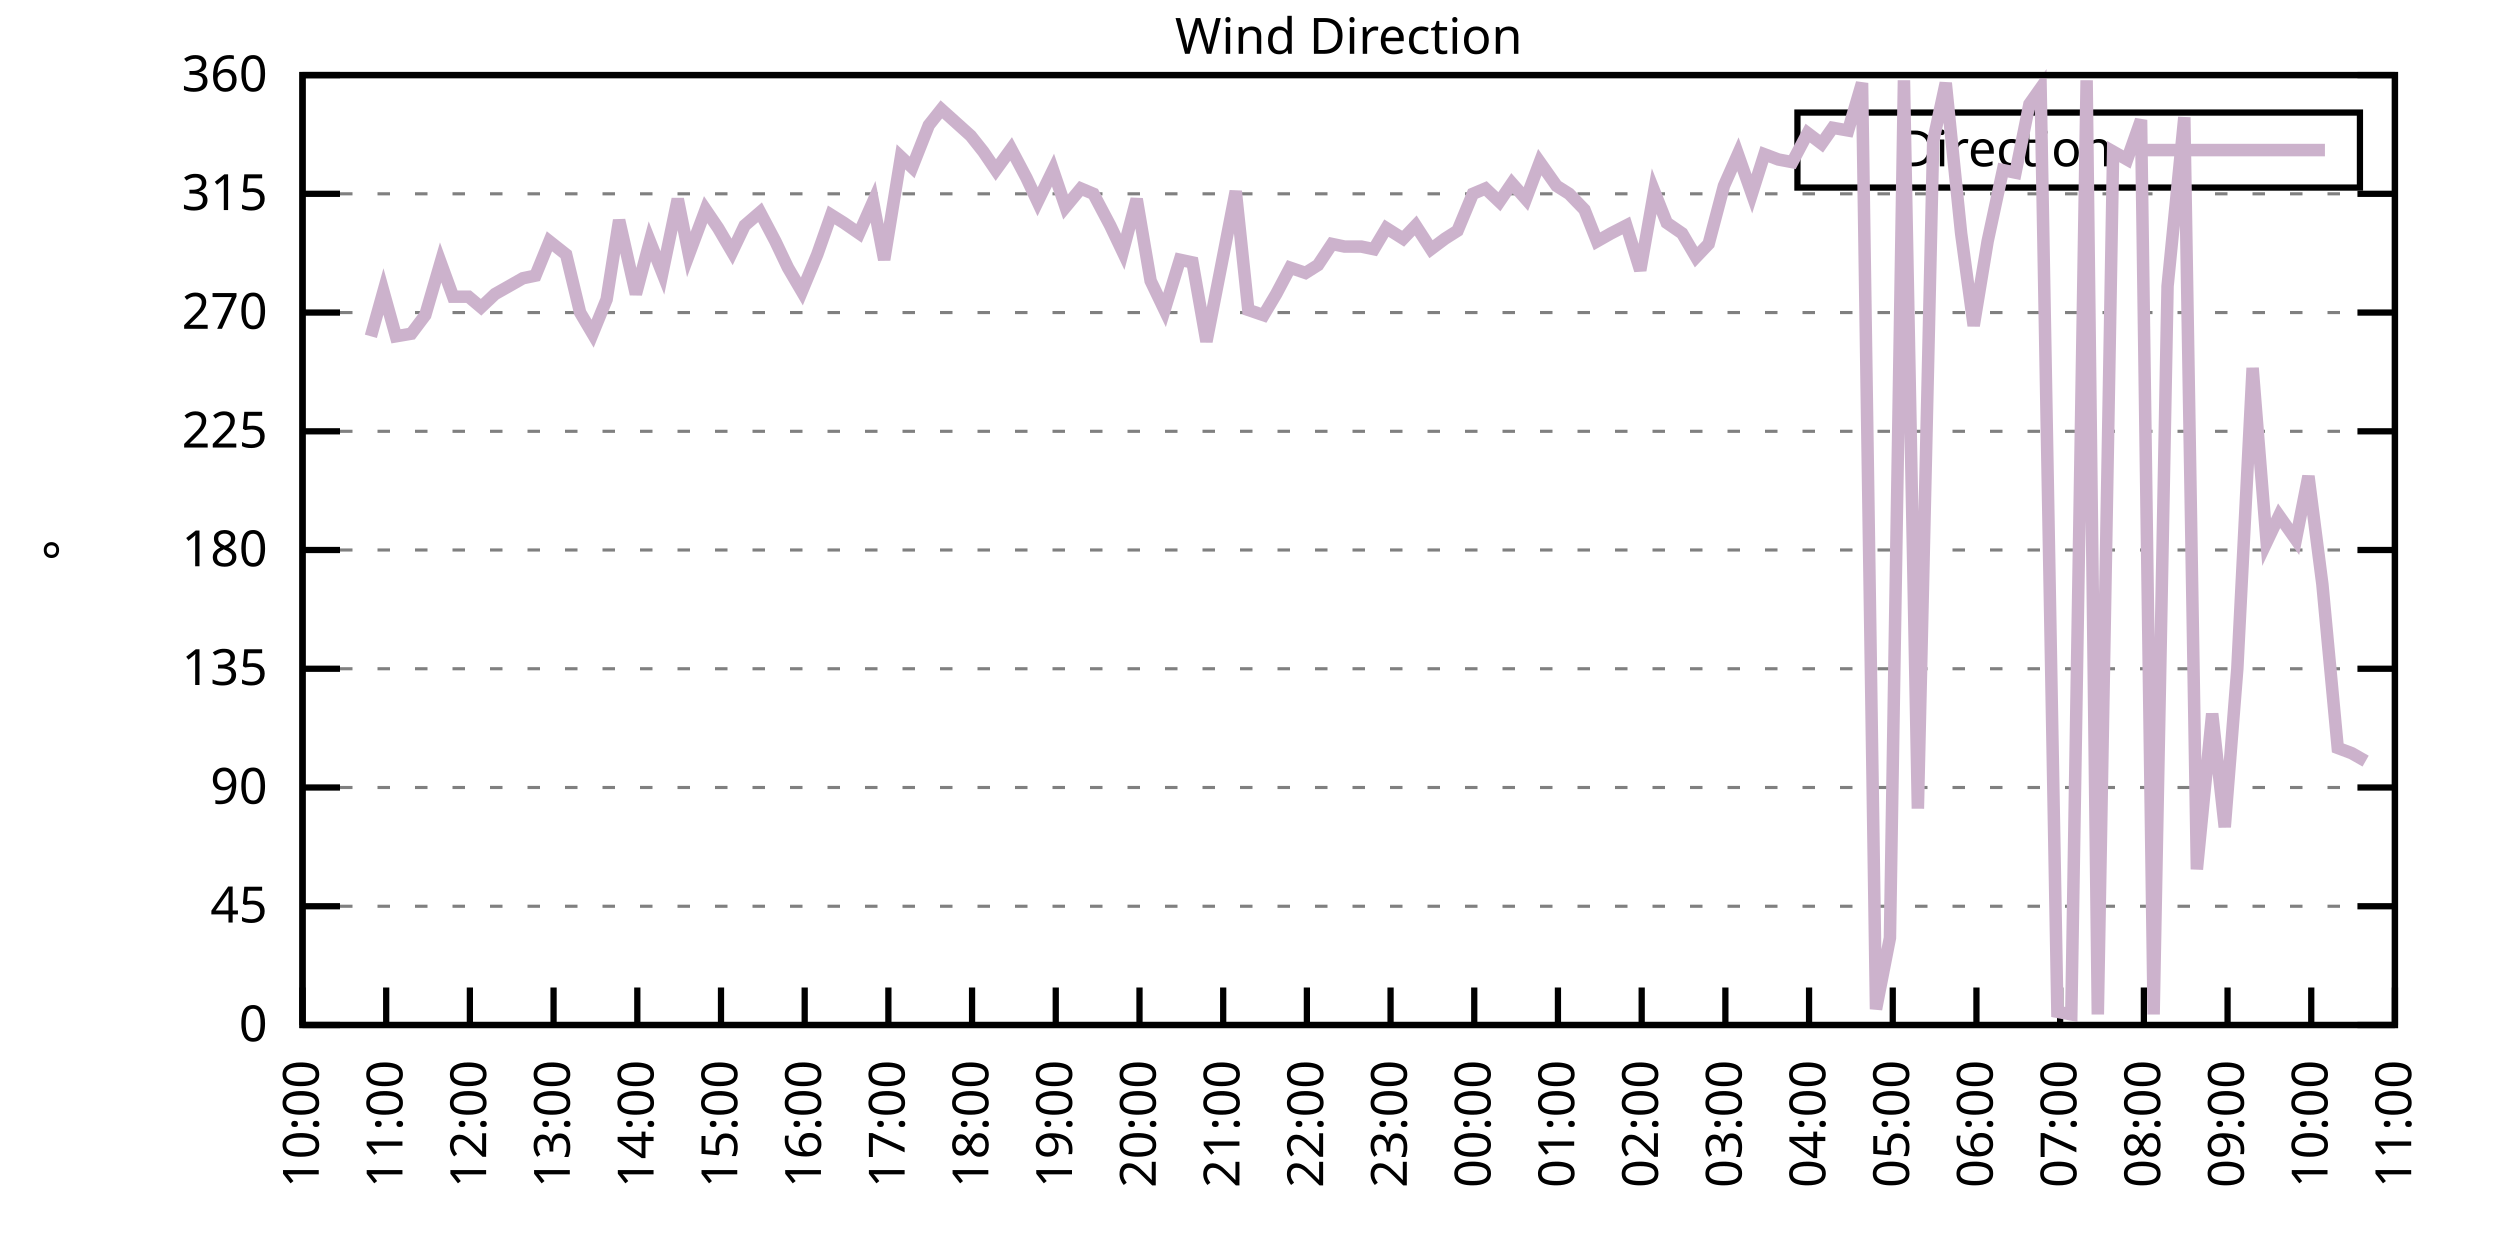
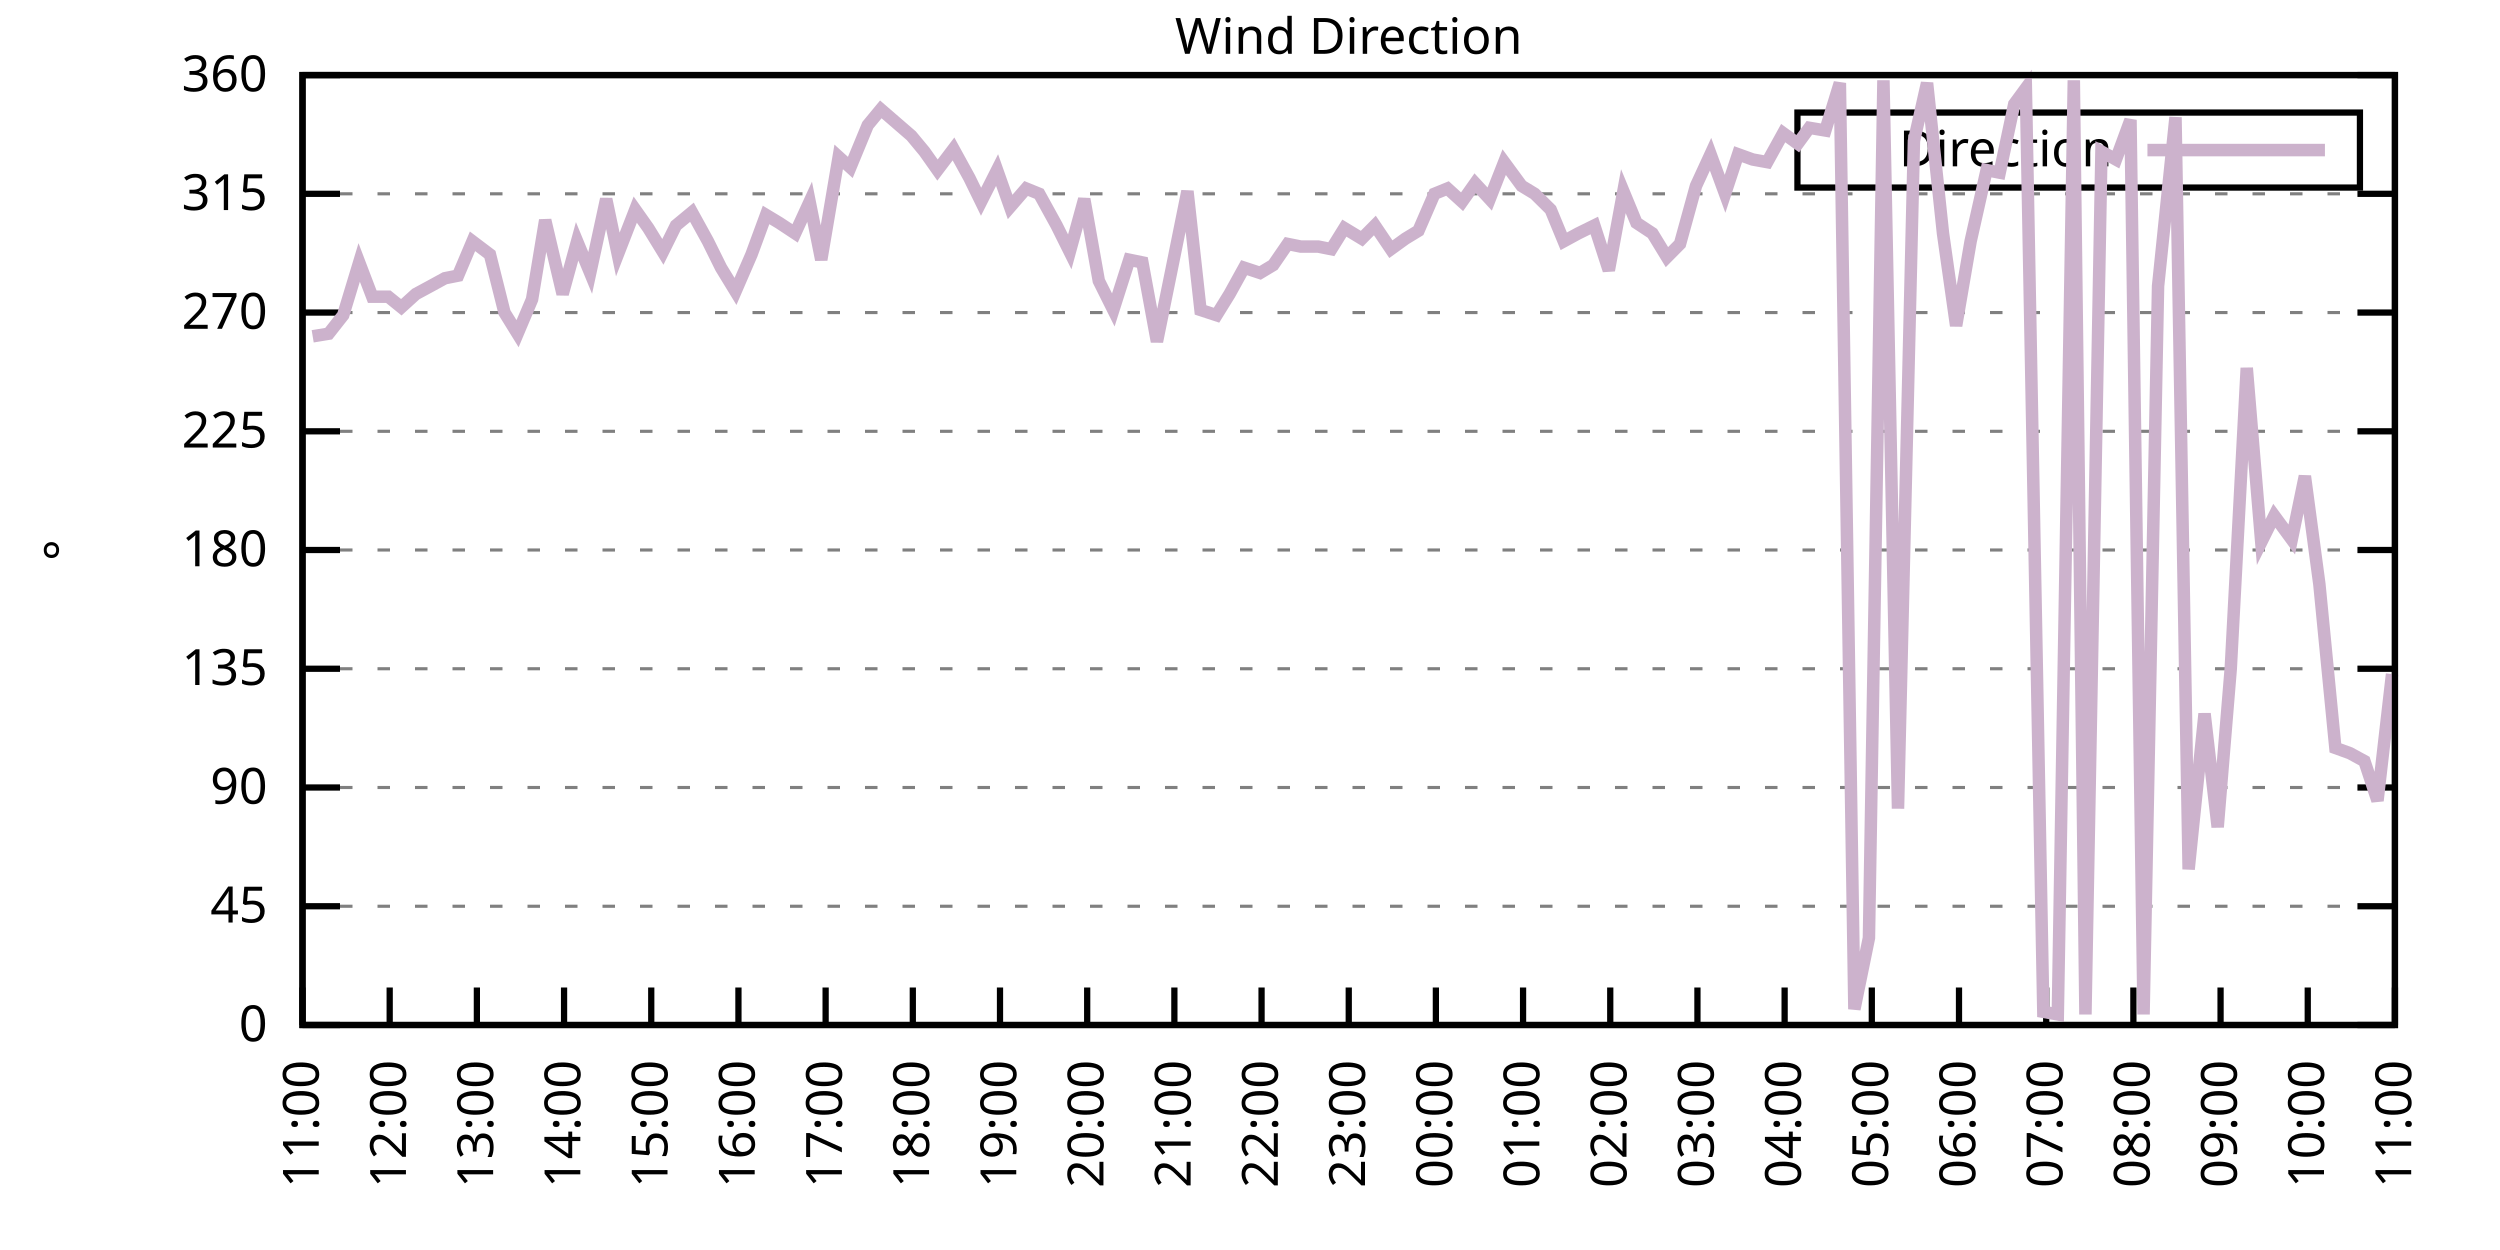
<svg xmlns="http://www.w3.org/2000/svg" xmlns:xlink="http://www.w3.org/1999/xlink" width="400" height="200" viewBox="0 0 400 200">
  <g id="gnuplot_canvas">
    <rect x="0" y="0" width="400" height="200" fill="none" />
    <defs>
      <circle id="gpDot" r="0.5" stroke-width="0.5" stroke="currentColor" />
      <path id="gpPt0" stroke-width="0.333" stroke="currentColor" d="M-1,0 h2 M0,-1 v2" />
      <path id="gpPt1" stroke-width="0.333" stroke="currentColor" d="M-1,-1 L1,1 M1,-1 L-1,1" />
      <path id="gpPt2" stroke-width="0.333" stroke="currentColor" d="M-1,0 L1,0 M0,-1 L0,1 M-1,-1 L1,1 M-1,1 L1,-1" />
      <rect id="gpPt3" stroke-width="0.333" stroke="currentColor" x="-1" y="-1" width="2" height="2" />
      <rect id="gpPt4" stroke-width="0.333" stroke="currentColor" fill="currentColor" x="-1" y="-1" width="2" height="2" />
      <circle id="gpPt5" stroke-width="0.333" stroke="currentColor" cx="0" cy="0" r="1" />
      <use xlink:href="#gpPt5" id="gpPt6" fill="currentColor" stroke="none" />
      <path id="gpPt7" stroke-width="0.333" stroke="currentColor" d="M0,-1.33 L-1.33,0.67 L1.33,0.67 z" />
      <use xlink:href="#gpPt7" id="gpPt8" fill="currentColor" stroke="none" />
      <use xlink:href="#gpPt7" id="gpPt9" stroke="currentColor" transform="rotate(180)" />
      <use xlink:href="#gpPt9" id="gpPt10" fill="currentColor" stroke="none" />
      <use xlink:href="#gpPt3" id="gpPt11" stroke="currentColor" transform="rotate(45)" />
      <use xlink:href="#gpPt11" id="gpPt12" fill="currentColor" stroke="none" />
      <path id="gpPt13" stroke-width="0.333" stroke="currentColor" d="M0,1.330 L1.265,0.411 L0.782,-1.067 L-0.782,-1.076 L-1.265,0.411 z" />
      <use xlink:href="#gpPt13" id="gpPt14" fill="currentColor" stroke="none" />
      <filter id="textbox" filterUnits="objectBoundingBox" x="0" y="0" height="1" width="1">
        <feFlood flood-color="white" flood-opacity="1" result="bgnd" />
        <feComposite in="SourceGraphic" in2="bgnd" operator="atop" />
      </filter>
      <filter id="greybox" filterUnits="objectBoundingBox" x="0" y="0" height="1" width="1">
        <feFlood flood-color="lightgrey" flood-opacity="1" result="grey" />
        <feComposite in="SourceGraphic" in2="grey" operator="atop" />
      </filter>
    </defs>
    <g fill="none" color="white" stroke="currentColor" stroke-width="1.00" stroke-linecap="butt" stroke-linejoin="miter">
</g>
    <g fill="none" color="black" stroke="currentColor" stroke-width="1.00" stroke-linecap="butt" stroke-linejoin="miter">
      <g stroke="none" shape-rendering="crispEdges">
        <polygon fill="rgb(255, 255, 255)" points="48.40,164.00 383.18,164.00 383.18,12.02 48.40,12.02 " />
      </g>
    </g>
    <g fill="none" color="black" stroke="currentColor" stroke-width="1.00" stroke-linecap="butt" stroke-linejoin="miter">
</g>
    <g fill="none" color="black" stroke="black" stroke-width="0.50" stroke-linecap="butt" stroke-linejoin="miter">
</g>
    <g fill="none" color="gray" stroke="currentColor" stroke-width="0.50" stroke-linecap="butt" stroke-linejoin="miter">
      <path stroke="gray" stroke-dasharray="2,4" class="gridline" d="M48.40,164.00 L383.19,164.00  " />
    </g>
    <g fill="none" color="gray" stroke="gray" stroke-width="1.00" stroke-linecap="butt" stroke-linejoin="miter">
</g>
    <g fill="none" color="black" stroke="currentColor" stroke-width="1.00" stroke-linecap="butt" stroke-linejoin="miter">
      <path stroke="black" d="M48.40,164.00 L54.40,164.00 M383.19,164.00 L377.19,164.00  " />
      <g transform="translate(42.80,166.60)" stroke="none" fill="black" font-family="Sans" font-size="8.00" text-anchor="end">
        <text>
          <tspan font-family="Sans"> 0</tspan>
        </text>
      </g>
    </g>
    <g fill="none" color="black" stroke="currentColor" stroke-width="1.00" stroke-linecap="butt" stroke-linejoin="miter">
</g>
    <g fill="none" color="black" stroke="black" stroke-width="0.50" stroke-linecap="butt" stroke-linejoin="miter">
</g>
    <g fill="none" color="gray" stroke="currentColor" stroke-width="0.50" stroke-linecap="butt" stroke-linejoin="miter">
      <path stroke="gray" stroke-dasharray="2,4" class="gridline" d="M48.40,145.00 L383.19,145.00  " />
    </g>
    <g fill="none" color="gray" stroke="gray" stroke-width="1.00" stroke-linecap="butt" stroke-linejoin="miter">
</g>
    <g fill="none" color="black" stroke="currentColor" stroke-width="1.00" stroke-linecap="butt" stroke-linejoin="miter">
      <path stroke="black" d="M48.40,145.00 L54.40,145.00 M383.19,145.00 L377.19,145.00  " />
      <g transform="translate(42.80,147.60)" stroke="none" fill="black" font-family="Sans" font-size="8.00" text-anchor="end">
        <text>
          <tspan font-family="Sans"> 45</tspan>
        </text>
      </g>
    </g>
    <g fill="none" color="black" stroke="currentColor" stroke-width="1.00" stroke-linecap="butt" stroke-linejoin="miter">
</g>
    <g fill="none" color="black" stroke="black" stroke-width="0.50" stroke-linecap="butt" stroke-linejoin="miter">
</g>
    <g fill="none" color="gray" stroke="currentColor" stroke-width="0.50" stroke-linecap="butt" stroke-linejoin="miter">
      <path stroke="gray" stroke-dasharray="2,4" class="gridline" d="M48.40,126.00 L383.19,126.00  " />
    </g>
    <g fill="none" color="gray" stroke="gray" stroke-width="1.00" stroke-linecap="butt" stroke-linejoin="miter">
</g>
    <g fill="none" color="black" stroke="currentColor" stroke-width="1.00" stroke-linecap="butt" stroke-linejoin="miter">
      <path stroke="black" d="M48.40,126.00 L54.40,126.00 M383.19,126.00 L377.19,126.00  " />
      <g transform="translate(42.80,128.60)" stroke="none" fill="black" font-family="Sans" font-size="8.00" text-anchor="end">
        <text>
          <tspan font-family="Sans"> 90</tspan>
        </text>
      </g>
    </g>
    <g fill="none" color="black" stroke="currentColor" stroke-width="1.00" stroke-linecap="butt" stroke-linejoin="miter">
</g>
    <g fill="none" color="black" stroke="black" stroke-width="0.50" stroke-linecap="butt" stroke-linejoin="miter">
</g>
    <g fill="none" color="gray" stroke="currentColor" stroke-width="0.50" stroke-linecap="butt" stroke-linejoin="miter">
      <path stroke="gray" stroke-dasharray="2,4" class="gridline" d="M48.40,107.00 L383.19,107.00  " />
    </g>
    <g fill="none" color="gray" stroke="gray" stroke-width="1.00" stroke-linecap="butt" stroke-linejoin="miter">
</g>
    <g fill="none" color="black" stroke="currentColor" stroke-width="1.00" stroke-linecap="butt" stroke-linejoin="miter">
      <path stroke="black" d="M48.40,107.00 L54.40,107.00 M383.19,107.00 L377.19,107.00  " />
      <g transform="translate(42.80,109.60)" stroke="none" fill="black" font-family="Sans" font-size="8.00" text-anchor="end">
        <text>
          <tspan font-family="Sans"> 135</tspan>
        </text>
      </g>
    </g>
    <g fill="none" color="black" stroke="currentColor" stroke-width="1.00" stroke-linecap="butt" stroke-linejoin="miter">
</g>
    <g fill="none" color="black" stroke="black" stroke-width="0.50" stroke-linecap="butt" stroke-linejoin="miter">
</g>
    <g fill="none" color="gray" stroke="currentColor" stroke-width="0.50" stroke-linecap="butt" stroke-linejoin="miter">
      <path stroke="gray" stroke-dasharray="2,4" class="gridline" d="M48.40,88.00 L383.19,88.00  " />
    </g>
    <g fill="none" color="gray" stroke="gray" stroke-width="1.00" stroke-linecap="butt" stroke-linejoin="miter">
</g>
    <g fill="none" color="black" stroke="currentColor" stroke-width="1.00" stroke-linecap="butt" stroke-linejoin="miter">
      <path stroke="black" d="M48.40,88.00 L54.40,88.00 M383.19,88.00 L377.19,88.00  " />
      <g transform="translate(42.80,90.60)" stroke="none" fill="black" font-family="Sans" font-size="8.00" text-anchor="end">
        <text>
          <tspan font-family="Sans"> 180</tspan>
        </text>
      </g>
    </g>
    <g fill="none" color="black" stroke="currentColor" stroke-width="1.00" stroke-linecap="butt" stroke-linejoin="miter">
</g>
    <g fill="none" color="black" stroke="black" stroke-width="0.50" stroke-linecap="butt" stroke-linejoin="miter">
</g>
    <g fill="none" color="gray" stroke="currentColor" stroke-width="0.50" stroke-linecap="butt" stroke-linejoin="miter">
      <path stroke="gray" stroke-dasharray="2,4" class="gridline" d="M48.40,69.01 L383.19,69.01  " />
    </g>
    <g fill="none" color="gray" stroke="gray" stroke-width="1.00" stroke-linecap="butt" stroke-linejoin="miter">
</g>
    <g fill="none" color="black" stroke="currentColor" stroke-width="1.00" stroke-linecap="butt" stroke-linejoin="miter">
      <path stroke="black" d="M48.40,69.01 L54.40,69.01 M383.19,69.01 L377.19,69.01  " />
      <g transform="translate(42.80,71.61)" stroke="none" fill="black" font-family="Sans" font-size="8.00" text-anchor="end">
        <text>
          <tspan font-family="Sans"> 225</tspan>
        </text>
      </g>
    </g>
    <g fill="none" color="black" stroke="currentColor" stroke-width="1.00" stroke-linecap="butt" stroke-linejoin="miter">
</g>
    <g fill="none" color="black" stroke="black" stroke-width="0.50" stroke-linecap="butt" stroke-linejoin="miter">
</g>
    <g fill="none" color="gray" stroke="currentColor" stroke-width="0.50" stroke-linecap="butt" stroke-linejoin="miter">
      <path stroke="gray" stroke-dasharray="2,4" class="gridline" d="M48.40,50.01 L383.19,50.01  " />
    </g>
    <g fill="none" color="gray" stroke="gray" stroke-width="1.00" stroke-linecap="butt" stroke-linejoin="miter">
</g>
    <g fill="none" color="black" stroke="currentColor" stroke-width="1.00" stroke-linecap="butt" stroke-linejoin="miter">
      <path stroke="black" d="M48.40,50.01 L54.40,50.01 M383.19,50.01 L377.19,50.01  " />
      <g transform="translate(42.80,52.61)" stroke="none" fill="black" font-family="Sans" font-size="8.00" text-anchor="end">
        <text>
          <tspan font-family="Sans"> 270</tspan>
        </text>
      </g>
    </g>
    <g fill="none" color="black" stroke="currentColor" stroke-width="1.00" stroke-linecap="butt" stroke-linejoin="miter">
</g>
    <g fill="none" color="black" stroke="black" stroke-width="0.50" stroke-linecap="butt" stroke-linejoin="miter">
</g>
    <g fill="none" color="gray" stroke="currentColor" stroke-width="0.50" stroke-linecap="butt" stroke-linejoin="miter">
      <path stroke="gray" stroke-dasharray="2,4" class="gridline" d="M48.40,31.01 L383.19,31.01  " />
    </g>
    <g fill="none" color="gray" stroke="gray" stroke-width="1.00" stroke-linecap="butt" stroke-linejoin="miter">
</g>
    <g fill="none" color="black" stroke="currentColor" stroke-width="1.00" stroke-linecap="butt" stroke-linejoin="miter">
      <path stroke="black" d="M48.40,31.01 L54.40,31.01 M383.19,31.01 L377.19,31.01  " />
      <g transform="translate(42.80,33.61)" stroke="none" fill="black" font-family="Sans" font-size="8.00" text-anchor="end">
        <text>
          <tspan font-family="Sans"> 315</tspan>
        </text>
      </g>
    </g>
    <g fill="none" color="black" stroke="currentColor" stroke-width="1.00" stroke-linecap="butt" stroke-linejoin="miter">
</g>
    <g fill="none" color="black" stroke="black" stroke-width="0.50" stroke-linecap="butt" stroke-linejoin="miter">
</g>
    <g fill="none" color="gray" stroke="currentColor" stroke-width="0.50" stroke-linecap="butt" stroke-linejoin="miter">
      <path stroke="gray" stroke-dasharray="2,4" class="gridline" d="M48.40,12.01 L383.19,12.01  " />
    </g>
    <g fill="none" color="gray" stroke="gray" stroke-width="1.00" stroke-linecap="butt" stroke-linejoin="miter">
</g>
    <g fill="none" color="black" stroke="currentColor" stroke-width="1.00" stroke-linecap="butt" stroke-linejoin="miter">
      <path stroke="black" d="M48.40,12.01 L54.40,12.01 M383.19,12.01 L377.19,12.01  " />
      <g transform="translate(42.80,14.61)" stroke="none" fill="black" font-family="Sans" font-size="8.00" text-anchor="end">
        <text>
          <tspan font-family="Sans"> 360</tspan>
        </text>
      </g>
    </g>
    <g fill="none" color="black" stroke="currentColor" stroke-width="1.00" stroke-linecap="butt" stroke-linejoin="miter">
      <path stroke="black" d="M48.40,164.00 L48.40,158.00  " />
      <g transform="translate(51.00,169.60) rotate(270.00)" stroke="none" fill="black" font-family="Sans" font-size="8.00" text-anchor="end">
        <text>
-           <tspan font-family="Sans">10:00</tspan>
-         </text>
-       </g>
-     </g>
-     <g fill="none" color="black" stroke="currentColor" stroke-width="1.00" stroke-linecap="butt" stroke-linejoin="miter">
-       <path stroke="black" d="M61.79,164.00 L61.79,158.00  " />
-       <g transform="translate(64.39,169.60) rotate(270.00)" stroke="none" fill="black" font-family="Sans" font-size="8.00" text-anchor="end">
-         <text>
          <tspan font-family="Sans">11:00</tspan>
        </text>
      </g>
    </g>
    <g fill="none" color="black" stroke="currentColor" stroke-width="1.00" stroke-linecap="butt" stroke-linejoin="miter">
-       <path stroke="black" d="M75.18,164.00 L75.18,158.00  " />
-       <g transform="translate(77.78,169.60) rotate(270.00)" stroke="none" fill="black" font-family="Sans" font-size="8.00" text-anchor="end">
+       <path stroke="black" d="M62.35,164.00 L62.35,158.00  " />
+       <g transform="translate(64.95,169.60) rotate(270.00)" stroke="none" fill="black" font-family="Sans" font-size="8.00" text-anchor="end">
        <text>
          <tspan font-family="Sans">12:00</tspan>
        </text>
      </g>
    </g>
    <g fill="none" color="black" stroke="currentColor" stroke-width="1.00" stroke-linecap="butt" stroke-linejoin="miter">
-       <path stroke="black" d="M88.57,164.00 L88.57,158.00  " />
-       <g transform="translate(91.17,169.60) rotate(270.00)" stroke="none" fill="black" font-family="Sans" font-size="8.00" text-anchor="end">
+       <path stroke="black" d="M76.30,164.00 L76.30,158.00  " />
+       <g transform="translate(78.90,169.60) rotate(270.00)" stroke="none" fill="black" font-family="Sans" font-size="8.00" text-anchor="end">
        <text>
          <tspan font-family="Sans">13:00</tspan>
        </text>
      </g>
    </g>
    <g fill="none" color="black" stroke="currentColor" stroke-width="1.00" stroke-linecap="butt" stroke-linejoin="miter">
-       <path stroke="black" d="M101.97,164.00 L101.97,158.00  " />
-       <g transform="translate(104.57,169.60) rotate(270.00)" stroke="none" fill="black" font-family="Sans" font-size="8.00" text-anchor="end">
+       <path stroke="black" d="M90.25,164.00 L90.25,158.00  " />
+       <g transform="translate(92.85,169.60) rotate(270.00)" stroke="none" fill="black" font-family="Sans" font-size="8.00" text-anchor="end">
        <text>
          <tspan font-family="Sans">14:00</tspan>
        </text>
      </g>
    </g>
    <g fill="none" color="black" stroke="currentColor" stroke-width="1.00" stroke-linecap="butt" stroke-linejoin="miter">
-       <path stroke="black" d="M115.36,164.00 L115.36,158.00  " />
-       <g transform="translate(117.96,169.60) rotate(270.00)" stroke="none" fill="black" font-family="Sans" font-size="8.00" text-anchor="end">
+       <path stroke="black" d="M104.20,164.00 L104.20,158.00  " />
+       <g transform="translate(106.80,169.60) rotate(270.00)" stroke="none" fill="black" font-family="Sans" font-size="8.00" text-anchor="end">
        <text>
          <tspan font-family="Sans">15:00</tspan>
        </text>
      </g>
    </g>
    <g fill="none" color="black" stroke="currentColor" stroke-width="1.00" stroke-linecap="butt" stroke-linejoin="miter">
-       <path stroke="black" d="M128.75,164.00 L128.75,158.00  " />
-       <g transform="translate(131.35,169.60) rotate(270.00)" stroke="none" fill="black" font-family="Sans" font-size="8.00" text-anchor="end">
+       <path stroke="black" d="M118.15,164.00 L118.15,158.00  " />
+       <g transform="translate(120.75,169.60) rotate(270.00)" stroke="none" fill="black" font-family="Sans" font-size="8.00" text-anchor="end">
        <text>
          <tspan font-family="Sans">16:00</tspan>
        </text>
      </g>
    </g>
    <g fill="none" color="black" stroke="currentColor" stroke-width="1.00" stroke-linecap="butt" stroke-linejoin="miter">
-       <path stroke="black" d="M142.14,164.00 L142.14,158.00  " />
-       <g transform="translate(144.74,169.60) rotate(270.00)" stroke="none" fill="black" font-family="Sans" font-size="8.00" text-anchor="end">
+       <path stroke="black" d="M132.10,164.00 L132.10,158.00  " />
+       <g transform="translate(134.70,169.60) rotate(270.00)" stroke="none" fill="black" font-family="Sans" font-size="8.00" text-anchor="end">
        <text>
          <tspan font-family="Sans">17:00</tspan>
        </text>
      </g>
    </g>
    <g fill="none" color="black" stroke="currentColor" stroke-width="1.00" stroke-linecap="butt" stroke-linejoin="miter">
-       <path stroke="black" d="M155.53,164.00 L155.53,158.00  " />
-       <g transform="translate(158.13,169.60) rotate(270.00)" stroke="none" fill="black" font-family="Sans" font-size="8.00" text-anchor="end">
+       <path stroke="black" d="M146.05,164.00 L146.05,158.00  " />
+       <g transform="translate(148.65,169.60) rotate(270.00)" stroke="none" fill="black" font-family="Sans" font-size="8.00" text-anchor="end">
        <text>
          <tspan font-family="Sans">18:00</tspan>
        </text>
      </g>
    </g>
    <g fill="none" color="black" stroke="currentColor" stroke-width="1.00" stroke-linecap="butt" stroke-linejoin="miter">
-       <path stroke="black" d="M168.92,164.00 L168.92,158.00  " />
-       <g transform="translate(171.52,169.60) rotate(270.00)" stroke="none" fill="black" font-family="Sans" font-size="8.00" text-anchor="end">
+       <path stroke="black" d="M160.00,164.00 L160.00,158.00  " />
+       <g transform="translate(162.60,169.60) rotate(270.00)" stroke="none" fill="black" font-family="Sans" font-size="8.00" text-anchor="end">
        <text>
          <tspan font-family="Sans">19:00</tspan>
        </text>
      </g>
    </g>
    <g fill="none" color="black" stroke="currentColor" stroke-width="1.00" stroke-linecap="butt" stroke-linejoin="miter">
-       <path stroke="black" d="M182.32,164.00 L182.32,158.00  " />
-       <g transform="translate(184.92,169.60) rotate(270.00)" stroke="none" fill="black" font-family="Sans" font-size="8.00" text-anchor="end">
+       <path stroke="black" d="M173.95,164.00 L173.95,158.00  " />
+       <g transform="translate(176.55,169.60) rotate(270.00)" stroke="none" fill="black" font-family="Sans" font-size="8.00" text-anchor="end">
        <text>
          <tspan font-family="Sans">20:00</tspan>
        </text>
      </g>
    </g>
    <g fill="none" color="black" stroke="currentColor" stroke-width="1.00" stroke-linecap="butt" stroke-linejoin="miter">
-       <path stroke="black" d="M195.71,164.00 L195.71,158.00  " />
-       <g transform="translate(198.31,169.60) rotate(270.00)" stroke="none" fill="black" font-family="Sans" font-size="8.00" text-anchor="end">
+       <path stroke="black" d="M187.90,164.00 L187.90,158.00  " />
+       <g transform="translate(190.50,169.60) rotate(270.00)" stroke="none" fill="black" font-family="Sans" font-size="8.00" text-anchor="end">
        <text>
          <tspan font-family="Sans">21:00</tspan>
        </text>
      </g>
    </g>
    <g fill="none" color="black" stroke="currentColor" stroke-width="1.00" stroke-linecap="butt" stroke-linejoin="miter">
-       <path stroke="black" d="M209.10,164.00 L209.10,158.00  " />
-       <g transform="translate(211.70,169.60) rotate(270.00)" stroke="none" fill="black" font-family="Sans" font-size="8.00" text-anchor="end">
+       <path stroke="black" d="M201.85,164.00 L201.85,158.00  " />
+       <g transform="translate(204.45,169.60) rotate(270.00)" stroke="none" fill="black" font-family="Sans" font-size="8.00" text-anchor="end">
        <text>
          <tspan font-family="Sans">22:00</tspan>
        </text>
      </g>
    </g>
    <g fill="none" color="black" stroke="currentColor" stroke-width="1.00" stroke-linecap="butt" stroke-linejoin="miter">
-       <path stroke="black" d="M222.49,164.00 L222.49,158.00  " />
-       <g transform="translate(225.09,169.60) rotate(270.00)" stroke="none" fill="black" font-family="Sans" font-size="8.00" text-anchor="end">
+       <path stroke="black" d="M215.80,164.00 L215.80,158.00  " />
+       <g transform="translate(218.40,169.60) rotate(270.00)" stroke="none" fill="black" font-family="Sans" font-size="8.00" text-anchor="end">
        <text>
          <tspan font-family="Sans">23:00</tspan>
        </text>
      </g>
    </g>
    <g fill="none" color="black" stroke="currentColor" stroke-width="1.00" stroke-linecap="butt" stroke-linejoin="miter">
-       <path stroke="black" d="M235.88,164.00 L235.88,158.00  " />
-       <g transform="translate(238.48,169.60) rotate(270.00)" stroke="none" fill="black" font-family="Sans" font-size="8.00" text-anchor="end">
+       <path stroke="black" d="M229.74,164.00 L229.74,158.00  " />
+       <g transform="translate(232.34,169.60) rotate(270.00)" stroke="none" fill="black" font-family="Sans" font-size="8.00" text-anchor="end">
        <text>
          <tspan font-family="Sans">00:00</tspan>
        </text>
      </g>
    </g>
    <g fill="none" color="black" stroke="currentColor" stroke-width="1.00" stroke-linecap="butt" stroke-linejoin="miter">
-       <path stroke="black" d="M249.27,164.00 L249.27,158.00  " />
-       <g transform="translate(251.87,169.60) rotate(270.00)" stroke="none" fill="black" font-family="Sans" font-size="8.00" text-anchor="end">
+       <path stroke="black" d="M243.69,164.00 L243.69,158.00  " />
+       <g transform="translate(246.29,169.60) rotate(270.00)" stroke="none" fill="black" font-family="Sans" font-size="8.00" text-anchor="end">
        <text>
          <tspan font-family="Sans">01:00</tspan>
        </text>
      </g>
    </g>
    <g fill="none" color="black" stroke="currentColor" stroke-width="1.00" stroke-linecap="butt" stroke-linejoin="miter">
-       <path stroke="black" d="M262.67,164.00 L262.67,158.00  " />
-       <g transform="translate(265.27,169.60) rotate(270.00)" stroke="none" fill="black" font-family="Sans" font-size="8.00" text-anchor="end">
+       <path stroke="black" d="M257.64,164.00 L257.64,158.00  " />
+       <g transform="translate(260.24,169.60) rotate(270.00)" stroke="none" fill="black" font-family="Sans" font-size="8.00" text-anchor="end">
        <text>
          <tspan font-family="Sans">02:00</tspan>
        </text>
      </g>
    </g>
    <g fill="none" color="black" stroke="currentColor" stroke-width="1.00" stroke-linecap="butt" stroke-linejoin="miter">
-       <path stroke="black" d="M276.06,164.00 L276.06,158.00  " />
-       <g transform="translate(278.66,169.60) rotate(270.00)" stroke="none" fill="black" font-family="Sans" font-size="8.00" text-anchor="end">
+       <path stroke="black" d="M271.59,164.00 L271.59,158.00  " />
+       <g transform="translate(274.19,169.60) rotate(270.00)" stroke="none" fill="black" font-family="Sans" font-size="8.00" text-anchor="end">
        <text>
          <tspan font-family="Sans">03:00</tspan>
        </text>
      </g>
    </g>
    <g fill="none" color="black" stroke="currentColor" stroke-width="1.00" stroke-linecap="butt" stroke-linejoin="miter">
-       <path stroke="black" d="M289.45,164.00 L289.45,158.00  " />
-       <g transform="translate(292.05,169.60) rotate(270.00)" stroke="none" fill="black" font-family="Sans" font-size="8.00" text-anchor="end">
+       <path stroke="black" d="M285.54,164.00 L285.54,158.00  " />
+       <g transform="translate(288.14,169.60) rotate(270.00)" stroke="none" fill="black" font-family="Sans" font-size="8.00" text-anchor="end">
        <text>
          <tspan font-family="Sans">04:00</tspan>
        </text>
      </g>
    </g>
    <g fill="none" color="black" stroke="currentColor" stroke-width="1.00" stroke-linecap="butt" stroke-linejoin="miter">
-       <path stroke="black" d="M302.84,164.00 L302.84,158.00  " />
-       <g transform="translate(305.44,169.60) rotate(270.00)" stroke="none" fill="black" font-family="Sans" font-size="8.00" text-anchor="end">
+       <path stroke="black" d="M299.49,164.00 L299.49,158.00  " />
+       <g transform="translate(302.09,169.60) rotate(270.00)" stroke="none" fill="black" font-family="Sans" font-size="8.00" text-anchor="end">
        <text>
          <tspan font-family="Sans">05:00</tspan>
        </text>
      </g>
    </g>
    <g fill="none" color="black" stroke="currentColor" stroke-width="1.00" stroke-linecap="butt" stroke-linejoin="miter">
-       <path stroke="black" d="M316.23,164.00 L316.23,158.00  " />
-       <g transform="translate(318.83,169.60) rotate(270.00)" stroke="none" fill="black" font-family="Sans" font-size="8.00" text-anchor="end">
+       <path stroke="black" d="M313.44,164.00 L313.44,158.00  " />
+       <g transform="translate(316.04,169.60) rotate(270.00)" stroke="none" fill="black" font-family="Sans" font-size="8.00" text-anchor="end">
        <text>
          <tspan font-family="Sans">06:00</tspan>
        </text>
      </g>
    </g>
    <g fill="none" color="black" stroke="currentColor" stroke-width="1.00" stroke-linecap="butt" stroke-linejoin="miter">
-       <path stroke="black" d="M329.62,164.00 L329.62,158.00  " />
-       <g transform="translate(332.22,169.60) rotate(270.00)" stroke="none" fill="black" font-family="Sans" font-size="8.00" text-anchor="end">
+       <path stroke="black" d="M327.39,164.00 L327.39,158.00  " />
+       <g transform="translate(329.99,169.60) rotate(270.00)" stroke="none" fill="black" font-family="Sans" font-size="8.00" text-anchor="end">
        <text>
          <tspan font-family="Sans">07:00</tspan>
        </text>
      </g>
    </g>
    <g fill="none" color="black" stroke="currentColor" stroke-width="1.00" stroke-linecap="butt" stroke-linejoin="miter">
-       <path stroke="black" d="M343.02,164.00 L343.02,158.00  " />
-       <g transform="translate(345.62,169.60) rotate(270.00)" stroke="none" fill="black" font-family="Sans" font-size="8.00" text-anchor="end">
+       <path stroke="black" d="M341.34,164.00 L341.34,158.00  " />
+       <g transform="translate(343.94,169.60) rotate(270.00)" stroke="none" fill="black" font-family="Sans" font-size="8.00" text-anchor="end">
        <text>
          <tspan font-family="Sans">08:00</tspan>
        </text>
      </g>
    </g>
    <g fill="none" color="black" stroke="currentColor" stroke-width="1.00" stroke-linecap="butt" stroke-linejoin="miter">
-       <path stroke="black" d="M356.41,164.00 L356.41,158.00  " />
-       <g transform="translate(359.01,169.60) rotate(270.00)" stroke="none" fill="black" font-family="Sans" font-size="8.00" text-anchor="end">
+       <path stroke="black" d="M355.29,164.00 L355.29,158.00  " />
+       <g transform="translate(357.89,169.60) rotate(270.00)" stroke="none" fill="black" font-family="Sans" font-size="8.00" text-anchor="end">
        <text>
          <tspan font-family="Sans">09:00</tspan>
        </text>
      </g>
    </g>
    <g fill="none" color="black" stroke="currentColor" stroke-width="1.00" stroke-linecap="butt" stroke-linejoin="miter">
-       <path stroke="black" d="M369.80,164.00 L369.80,158.00  " />
-       <g transform="translate(372.40,169.60) rotate(270.00)" stroke="none" fill="black" font-family="Sans" font-size="8.00" text-anchor="end">
+       <path stroke="black" d="M369.24,164.00 L369.24,158.00  " />
+       <g transform="translate(371.84,169.60) rotate(270.00)" stroke="none" fill="black" font-family="Sans" font-size="8.00" text-anchor="end">
        <text>
          <tspan font-family="Sans">10:00</tspan>
        </text>
      </g>
    </g>
    <g fill="none" color="black" stroke="currentColor" stroke-width="1.00" stroke-linecap="butt" stroke-linejoin="miter">
      <path stroke="black" d="M383.19,164.00 L383.19,158.00  " />
      <g transform="translate(385.79,169.60) rotate(270.00)" stroke="none" fill="black" font-family="Sans" font-size="8.00" text-anchor="end">
        <text>
          <tspan font-family="Sans">11:00</tspan>
        </text>
      </g>
    </g>
    <g fill="none" color="black" stroke="currentColor" stroke-width="1.00" stroke-linecap="butt" stroke-linejoin="miter">
</g>
    <g fill="none" color="black" stroke="currentColor" stroke-width="1.00" stroke-linecap="butt" stroke-linejoin="miter">
      <path stroke="black" d="M48.40,12.01 L48.40,164.00 L383.19,164.00 L383.19,12.01 L48.40,12.01 Z  " />
    </g>
    <g fill="none" color="black" stroke="currentColor" stroke-width="1.00" stroke-linecap="butt" stroke-linejoin="miter">
</g>
    <g fill="none" color="black" stroke="currentColor" stroke-width="1.00" stroke-linecap="butt" stroke-linejoin="miter">
      <path stroke="black" d="M287.59,30.01 L287.59,18.01 L377.59,18.01 L377.59,30.01 L287.59,30.01 Z  " />
    </g>
    <g id="Wind_direction_plot_1">
      <g fill="none" color="white" stroke="black" stroke-width="2.00" stroke-linecap="butt" stroke-linejoin="miter">
</g>
      <g fill="none" color="black" stroke="currentColor" stroke-width="2.00" stroke-linecap="butt" stroke-linejoin="miter">
        <g transform="translate(337.99,26.61)" stroke="none" fill="black" font-family="Sans" font-size="8.00" text-anchor="end">
          <text>
            <tspan font-family="Sans">Direction</tspan>
          </text>
        </g>
      </g>
      <g fill="none" color="black" stroke="currentColor" stroke-width="2.00" stroke-linecap="butt" stroke-linejoin="miter">
-         <path stroke="rgb(204, 178, 204)" d="M343.59,24.01 L371.99,24.01 M59.34,53.81 L61.35,46.63 L63.35,53.81 L65.81,53.39 L68.04,50.43 L70.50,41.99   L72.50,47.47 L74.96,47.47 L76.97,49.16 L79.20,47.05 L81.43,45.79 L83.66,44.52 L85.67,44.10 L87.91,38.61   L90.58,40.72 L92.82,50.01 L94.82,53.39 L97.06,47.90 L99.06,35.23 L101.74,47.05 L103.98,38.61 L105.98,43.67   L108.44,31.85 L110.22,40.72 L112.90,33.54 L114.91,36.50 L117.14,40.30 L119.15,36.08 L121.61,33.96 L124.06,38.61   L126.07,42.83 L128.30,46.63 L130.76,40.72 L132.99,34.39 L135.00,35.65 L137.45,37.34 L139.69,32.28 L141.47,41.56   L144.15,25.10 L145.94,26.79 L148.61,20.03 L150.62,17.50 L155.31,21.72 L157.32,24.25 L159.33,27.21 L161.78,23.83   L164.24,28.48 L166.02,32.28 L168.48,27.21 L170.49,33.12 L172.94,30.16 L174.95,31.01 L177.63,36.08 L179.64,40.30   L181.87,31.85 L184.10,44.94 L186.33,49.59 L188.79,41.56 L190.80,41.99 L193.03,54.65 L195.26,43.25 L197.72,30.59   L199.73,49.59 L202.18,50.43 L204.19,47.05 L206.42,42.83 L208.88,43.67 L210.88,42.41 L213.12,39.03 L215.13,39.45   L217.80,39.45 L219.81,39.87 L221.82,36.50 L224.50,38.19 L226.51,36.08 L228.96,39.87 L231.20,38.19 L233.20,36.92   L235.66,31.01 L237.67,30.16 L239.90,32.28 L241.91,29.32 L244.14,31.85 L246.37,25.94 L249.05,29.74 L251.06,31.01   L253.51,33.54 L255.52,38.61 L257.76,37.34 L260.21,36.08 L262.44,43.25 L264.67,30.59 L266.68,35.65 L269.14,37.34   L271.37,41.14 L273.38,39.03 L275.83,29.74 L278.07,24.68 L280.30,31.01 L282.31,24.68 L284.54,25.52 L286.77,25.94   L289.23,21.30 L291.46,22.99 L293.24,20.45 L295.70,20.88 L297.93,13.28 L300.16,161.47 L302.39,150.07 L304.63,12.85   L306.86,129.38 L309.31,22.56 L311.32,13.28 L313.78,37.34 L315.79,52.12 L318.02,38.61 L320.47,27.21 L322.48,27.63   L324.71,16.65 L326.50,14.12 L329.18,161.89 L331.41,162.31 L333.86,12.85 L335.65,162.31 L338.10,24.25 L340.34,25.52   L342.57,19.19 L344.58,162.31 L346.81,45.79 L349.49,18.77 L351.50,139.09 L353.95,114.18 L355.96,132.34 L357.97,107.00   L360.42,58.87 L362.66,86.74 L364.66,82.52 L367.34,86.32 L369.35,76.18 L371.58,93.49 L374.04,119.67 L376.27,120.51   L378.50,121.78  " />
+         <path stroke="rgb(204, 178, 204)" d="M343.59,24.01 L371.99,24.01 M50.03,53.81 L52.58,53.39 L54.91,50.43 L57.47,41.99 L59.56,47.47 L62.12,47.47   L64.21,49.16 L66.53,47.05 L68.86,45.79 L71.18,44.52 L73.28,44.10 L75.60,38.61 L78.39,40.72 L80.72,50.01   L82.81,53.39 L85.13,47.90 L87.23,35.23 L90.02,47.05 L92.34,38.61 L94.43,43.67 L96.99,31.85 L98.85,40.72   L101.64,33.54 L103.73,36.50 L106.06,40.30 L108.15,36.08 L110.71,33.96 L113.27,38.61 L115.36,42.83 L117.68,46.63   L120.24,40.72 L122.57,34.39 L124.66,35.65 L127.22,37.34 L129.54,32.28 L131.40,41.56 L134.19,25.10 L136.05,26.79   L138.84,20.03 L140.93,17.50 L145.81,21.72 L147.91,24.25 L150.00,27.21 L152.56,23.83 L155.11,28.48 L156.97,32.28   L159.53,27.21 L161.62,33.12 L164.18,30.16 L166.27,31.01 L169.06,36.08 L171.16,40.30 L173.48,31.85 L175.81,44.94   L178.13,49.59 L180.69,41.56 L182.78,41.99 L185.11,54.65 L187.43,43.25 L189.99,30.59 L192.08,49.59 L194.64,50.43   L196.73,47.05 L199.06,42.83 L201.61,43.67 L203.71,42.41 L206.03,39.03 L208.12,39.45 L210.91,39.45 L213.01,39.87   L215.10,36.50 L217.89,38.19 L219.98,36.08 L222.54,39.87 L224.86,38.19 L226.95,36.92 L229.51,31.01 L231.60,30.16   L233.93,32.28 L236.02,29.32 L238.35,31.85 L240.67,25.94 L243.46,29.74 L245.55,31.01 L248.11,33.54 L250.20,38.61   L252.53,37.34 L255.09,36.08 L257.41,43.25 L259.74,30.59 L261.83,35.65 L264.39,37.34 L266.71,41.14 L268.80,39.03   L271.36,29.74 L273.69,24.68 L276.01,31.01 L278.10,24.68 L280.43,25.52 L282.75,25.94 L285.31,21.30 L287.64,22.99   L289.50,20.45 L292.05,20.88 L294.38,13.28 L296.70,161.47 L299.03,150.07 L301.35,12.85 L303.68,129.38 L306.23,22.56   L308.33,13.28 L310.88,37.34 L312.98,52.12 L315.30,38.61 L317.86,27.21 L319.95,27.63 L322.28,16.65 L324.14,14.12   L326.93,161.89 L329.25,162.31 L331.81,12.85 L333.67,162.31 L336.23,24.25 L338.55,25.52 L340.88,19.19 L342.97,162.31   L345.29,45.79 L348.08,18.77 L350.18,139.09 L352.73,114.18 L354.83,132.34 L356.92,107.00 L359.48,58.87 L361.80,86.74   L363.89,82.52 L366.68,86.32 L368.78,76.18 L371.10,93.49 L373.66,119.67 L375.98,120.51 L378.31,121.78 L380.40,128.11   L382.73,107.85  " />
      </g>
    </g>
    <g fill="none" color="black" stroke="currentColor" stroke-width="2.00" stroke-linecap="butt" stroke-linejoin="miter">
</g>
    <g fill="none" color="black" stroke="black" stroke-width="1.00" stroke-linecap="butt" stroke-linejoin="miter">
</g>
    <g fill="none" color="black" stroke="currentColor" stroke-width="1.00" stroke-linecap="butt" stroke-linejoin="miter">
      <path stroke="black" d="M48.40,12.01 L48.40,164.00 L383.19,164.00 L383.19,12.01 L48.40,12.01 Z  " />
      <g transform="translate(12.80,88.01) rotate(270.00)" stroke="none" fill="black" font-family="Sans" font-size="8.00" text-anchor="middle">
        <text>
          <tspan font-family="Sans">°</tspan>
        </text>
      </g>
    </g>
    <g fill="none" color="black" stroke="currentColor" stroke-width="1.00" stroke-linecap="butt" stroke-linejoin="miter">
</g>
    <g fill="none" color="black" stroke="currentColor" stroke-width="1.00" stroke-linecap="butt" stroke-linejoin="miter">
      <g transform="translate(215.79,8.61)" stroke="none" fill="black" font-family="Sans" font-size="8.00" text-anchor="middle">
        <text>
          <tspan font-family="Sans">Wind Direction</tspan>
        </text>
      </g>
    </g>
    <g fill="none" color="black" stroke="currentColor" stroke-width="1.00" stroke-linecap="butt" stroke-linejoin="miter">
</g>
  </g>
</svg>
